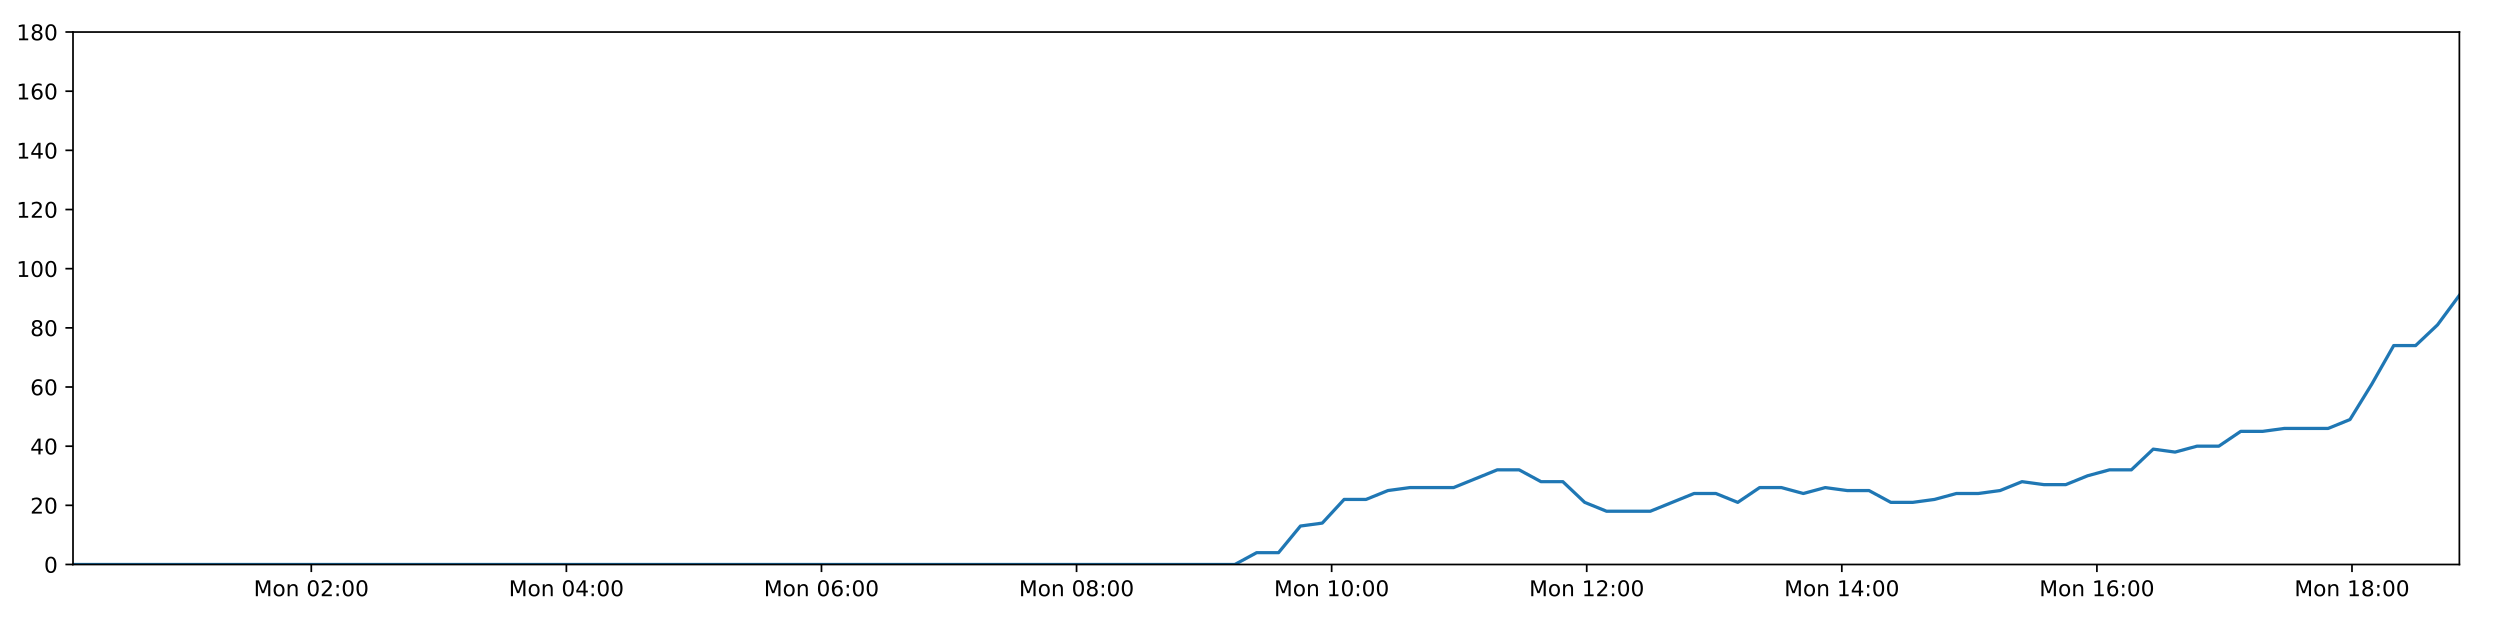
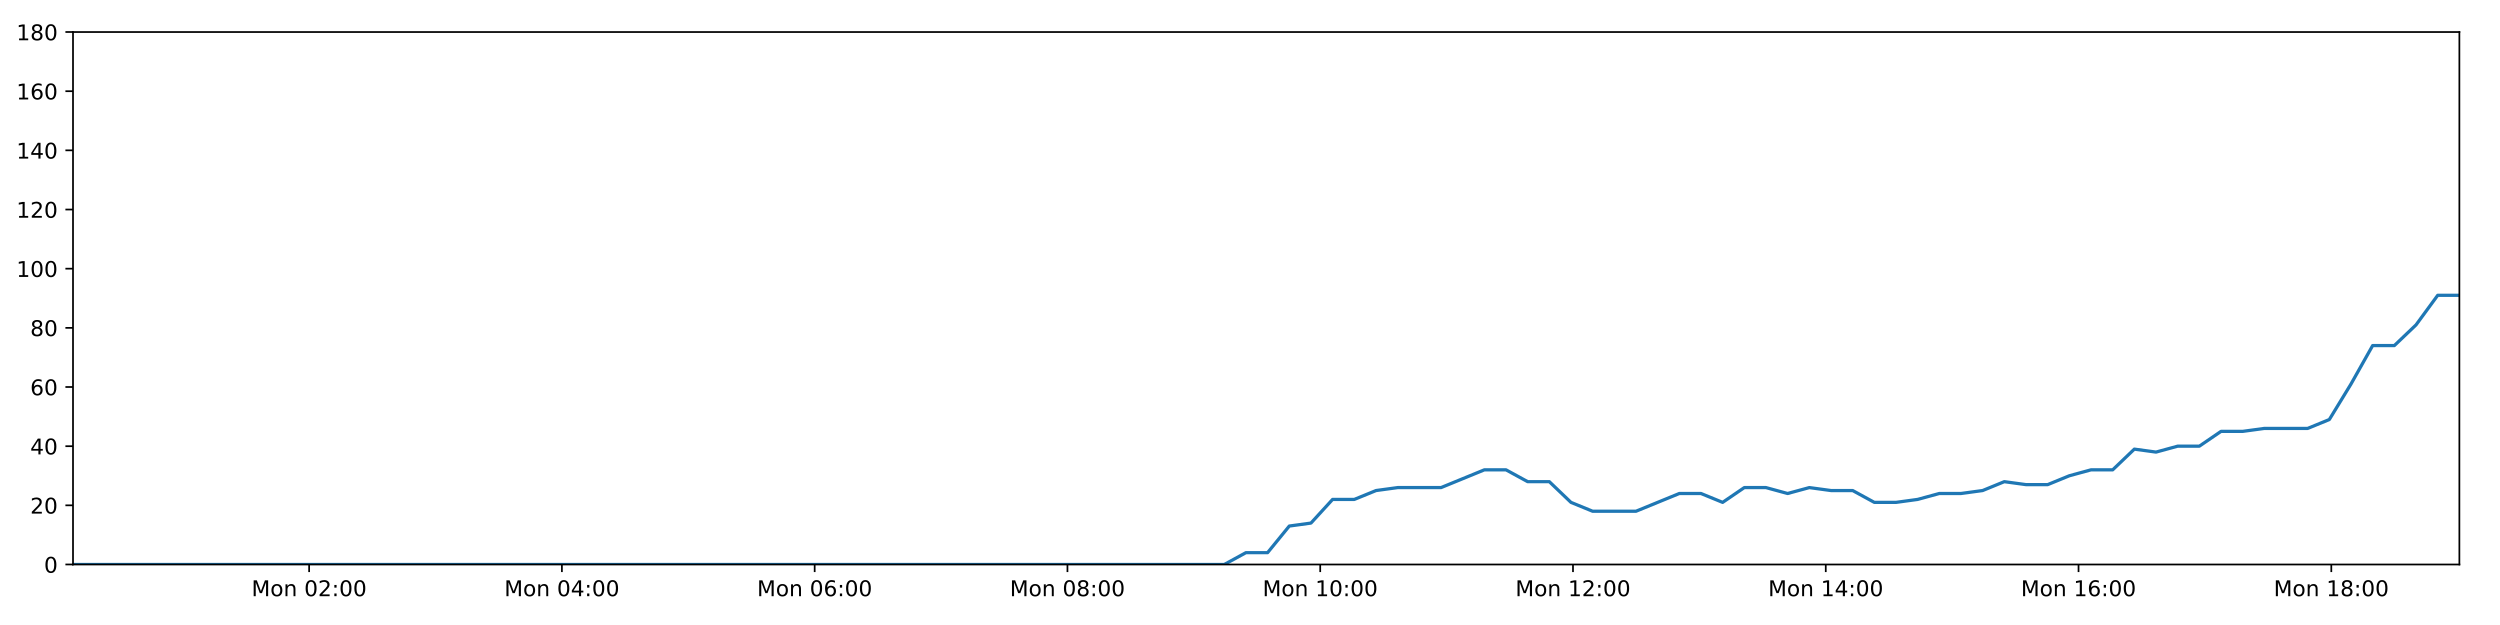
<svg xmlns="http://www.w3.org/2000/svg" xmlns:xlink="http://www.w3.org/1999/xlink" height="288pt" version="1.1" viewBox="0 0 1152 288" width="1152pt">
  <defs>
    <style type="text/css">
*{stroke-linecap:butt;stroke-linejoin:round;}
  </style>
  </defs>
  <g id="figure_1">
    <g id="patch_1">
      <path d="M 0 288  L 1152 288  L 1152 0  L 0 0  z " style="fill:#ffffff;" />
    </g>
    <g id="axes_1">
      <g id="patch_2">
        <path d="M 33.64 260.12  L 1133.28 260.12  L 1133.28 14.76  L 33.64 14.76  z " style="fill:#ffffff;" />
      </g>
      <g id="matplotlib.axis_1">
        <g id="xtick_1">
          <g id="line2d_1">
            <defs>
-               <path d="M 0 0  L 0 3.5  " id="m95e498791e" style="stroke:#000000;stroke-width:0.8;" />
-             </defs>
-             <g>
-               <use style="stroke:#000000;stroke-width:0.8;" x="143.443" xlink:href="#m95e498791e" y="260.12" />
+               <path d="M 0 0  L 0 3.5  " id="m88b0d09532" style="stroke:#000000;stroke-width:0.8;" />
+             </defs>
+             <g>
+               <use style="stroke:#000000;stroke-width:0.8;" x="142.446" xlink:href="#m88b0d09532" y="260.12" />
            </g>
          </g>
          <g id="text_1">
            <defs>
              <path d="M 9.812 72.906  L 24.516 72.906  L 43.109 23.297  L 61.812 72.906  L 76.516 72.906  L 76.516 0  L 66.891 0  L 66.891 64.016  L 48.094 14.016  L 38.188 14.016  L 19.391 64.016  L 19.391 0  L 9.812 0  z " id="DejaVuSans-77" />
              <path d="M 30.609 48.391  Q 23.391 48.391 19.188 42.75  Q 14.984 37.109 14.984 27.297  Q 14.984 17.484 19.156 11.844  Q 23.344 6.203 30.609 6.203  Q 37.797 6.203 41.984 11.859  Q 46.188 17.531 46.188 27.297  Q 46.188 37.016 41.984 42.703  Q 37.797 48.391 30.609 48.391  z M 30.609 56  Q 42.328 56 49.016 48.375  Q 55.719 40.766 55.719 27.297  Q 55.719 13.875 49.016 6.219  Q 42.328 -1.422 30.609 -1.422  Q 18.844 -1.422 12.172 6.219  Q 5.516 13.875 5.516 27.297  Q 5.516 40.766 12.172 48.375  Q 18.844 56 30.609 56  z " id="DejaVuSans-111" />
              <path d="M 54.891 33.016  L 54.891 0  L 45.906 0  L 45.906 32.719  Q 45.906 40.484 42.875 44.328  Q 39.844 48.188 33.797 48.188  Q 26.516 48.188 22.312 43.547  Q 18.109 38.922 18.109 30.906  L 18.109 0  L 9.078 0  L 9.078 54.688  L 18.109 54.688  L 18.109 46.188  Q 21.344 51.125 25.703 53.562  Q 30.078 56 35.797 56  Q 45.219 56 50.047 50.172  Q 54.891 44.344 54.891 33.016  z " id="DejaVuSans-110" />
              <path id="DejaVuSans-32" />
              <path d="M 31.781 66.406  Q 24.172 66.406 20.328 58.906  Q 16.5 51.422 16.5 36.375  Q 16.5 21.391 20.328 13.891  Q 24.172 6.391 31.781 6.391  Q 39.453 6.391 43.281 13.891  Q 47.125 21.391 47.125 36.375  Q 47.125 51.422 43.281 58.906  Q 39.453 66.406 31.781 66.406  z M 31.781 74.219  Q 44.047 74.219 50.516 64.516  Q 56.984 54.828 56.984 36.375  Q 56.984 17.969 50.516 8.266  Q 44.047 -1.422 31.781 -1.422  Q 19.531 -1.422 13.062 8.266  Q 6.594 17.969 6.594 36.375  Q 6.594 54.828 13.062 64.516  Q 19.531 74.219 31.781 74.219  z " id="DejaVuSans-48" />
              <path d="M 19.188 8.297  L 53.609 8.297  L 53.609 0  L 7.328 0  L 7.328 8.297  Q 12.938 14.109 22.625 23.891  Q 32.328 33.688 34.812 36.531  Q 39.547 41.844 41.422 45.531  Q 43.312 49.219 43.312 52.781  Q 43.312 58.594 39.234 62.25  Q 35.156 65.922 28.609 65.922  Q 23.969 65.922 18.812 64.312  Q 13.672 62.703 7.812 59.422  L 7.812 69.391  Q 13.766 71.781 18.938 73  Q 24.125 74.219 28.422 74.219  Q 39.75 74.219 46.484 68.547  Q 53.219 62.891 53.219 53.422  Q 53.219 48.922 51.531 44.891  Q 49.859 40.875 45.406 35.406  Q 44.188 33.984 37.641 27.219  Q 31.109 20.453 19.188 8.297  z " id="DejaVuSans-50" />
              <path d="M 11.719 12.406  L 22.016 12.406  L 22.016 0  L 11.719 0  z M 11.719 51.703  L 22.016 51.703  L 22.016 39.312  L 11.719 39.312  z " id="DejaVuSans-58" />
            </defs>
-             <g transform="translate(116.9023 274.7184)scale(0.1 -0.1)">
+             <g transform="translate(115.9055 274.7184)scale(0.1 -0.1)">
              <use xlink:href="#DejaVuSans-77" />
              <use x="86.279" xlink:href="#DejaVuSans-111" />
              <use x="147.461" xlink:href="#DejaVuSans-110" />
              <use x="210.84" xlink:href="#DejaVuSans-32" />
              <use x="242.627" xlink:href="#DejaVuSans-48" />
              <use x="306.25" xlink:href="#DejaVuSans-50" />
              <use x="369.873" xlink:href="#DejaVuSans-58" />
              <use x="403.564" xlink:href="#DejaVuSans-48" />
              <use x="467.188" xlink:href="#DejaVuSans-48" />
            </g>
          </g>
        </g>
        <g id="xtick_2">
          <g id="line2d_2">
            <g>
-               <use style="stroke:#000000;stroke-width:0.8;" x="260.987" xlink:href="#m95e498791e" y="260.12" />
+               <use style="stroke:#000000;stroke-width:0.8;" x="258.924" xlink:href="#m88b0d09532" y="260.12" />
            </g>
          </g>
          <g id="text_2">
            <defs>
              <path d="M 37.797 64.312  L 12.891 25.391  L 37.797 25.391  z M 35.203 72.906  L 47.609 72.906  L 47.609 25.391  L 58.016 25.391  L 58.016 17.188  L 47.609 17.188  L 47.609 0  L 37.797 0  L 37.797 17.188  L 4.891 17.188  L 4.891 26.703  z " id="DejaVuSans-52" />
            </defs>
-             <g transform="translate(234.4467 274.7184)scale(0.1 -0.1)">
+             <g transform="translate(232.3829 274.7184)scale(0.1 -0.1)">
              <use xlink:href="#DejaVuSans-77" />
              <use x="86.279" xlink:href="#DejaVuSans-111" />
              <use x="147.461" xlink:href="#DejaVuSans-110" />
              <use x="210.84" xlink:href="#DejaVuSans-32" />
              <use x="242.627" xlink:href="#DejaVuSans-48" />
              <use x="306.25" xlink:href="#DejaVuSans-52" />
              <use x="369.873" xlink:href="#DejaVuSans-58" />
              <use x="403.564" xlink:href="#DejaVuSans-48" />
              <use x="467.188" xlink:href="#DejaVuSans-48" />
            </g>
          </g>
        </g>
        <g id="xtick_3">
          <g id="line2d_3">
            <g>
-               <use style="stroke:#000000;stroke-width:0.8;" x="378.532" xlink:href="#m95e498791e" y="260.12" />
+               <use style="stroke:#000000;stroke-width:0.8;" x="375.401" xlink:href="#m88b0d09532" y="260.12" />
            </g>
          </g>
          <g id="text_3">
            <defs>
              <path d="M 33.016 40.375  Q 26.375 40.375 22.484 35.828  Q 18.609 31.297 18.609 23.391  Q 18.609 15.531 22.484 10.953  Q 26.375 6.391 33.016 6.391  Q 39.656 6.391 43.531 10.953  Q 47.406 15.531 47.406 23.391  Q 47.406 31.297 43.531 35.828  Q 39.656 40.375 33.016 40.375  z M 52.594 71.297  L 52.594 62.312  Q 48.875 64.062 45.094 64.984  Q 41.312 65.922 37.594 65.922  Q 27.828 65.922 22.672 59.328  Q 17.531 52.734 16.797 39.406  Q 19.672 43.656 24.016 45.922  Q 28.375 48.188 33.594 48.188  Q 44.578 48.188 50.953 41.516  Q 57.328 34.859 57.328 23.391  Q 57.328 12.156 50.688 5.359  Q 44.047 -1.422 33.016 -1.422  Q 20.359 -1.422 13.672 8.266  Q 6.984 17.969 6.984 36.375  Q 6.984 53.656 15.188 63.938  Q 23.391 74.219 37.203 74.219  Q 40.922 74.219 44.703 73.484  Q 48.484 72.75 52.594 71.297  z " id="DejaVuSans-54" />
            </defs>
-             <g transform="translate(351.9911 274.7184)scale(0.1 -0.1)">
+             <g transform="translate(348.8603 274.7184)scale(0.1 -0.1)">
              <use xlink:href="#DejaVuSans-77" />
              <use x="86.279" xlink:href="#DejaVuSans-111" />
              <use x="147.461" xlink:href="#DejaVuSans-110" />
              <use x="210.84" xlink:href="#DejaVuSans-32" />
              <use x="242.627" xlink:href="#DejaVuSans-48" />
              <use x="306.25" xlink:href="#DejaVuSans-54" />
              <use x="369.873" xlink:href="#DejaVuSans-58" />
              <use x="403.564" xlink:href="#DejaVuSans-48" />
              <use x="467.188" xlink:href="#DejaVuSans-48" />
            </g>
          </g>
        </g>
        <g id="xtick_4">
          <g id="line2d_4">
            <g>
-               <use style="stroke:#000000;stroke-width:0.8;" x="496.076" xlink:href="#m95e498791e" y="260.12" />
+               <use style="stroke:#000000;stroke-width:0.8;" x="491.878" xlink:href="#m88b0d09532" y="260.12" />
            </g>
          </g>
          <g id="text_4">
            <defs>
              <path d="M 31.781 34.625  Q 24.75 34.625 20.719 30.859  Q 16.703 27.094 16.703 20.516  Q 16.703 13.922 20.719 10.156  Q 24.75 6.391 31.781 6.391  Q 38.812 6.391 42.859 10.172  Q 46.922 13.969 46.922 20.516  Q 46.922 27.094 42.891 30.859  Q 38.875 34.625 31.781 34.625  z M 21.922 38.812  Q 15.578 40.375 12.031 44.719  Q 8.5 49.078 8.5 55.328  Q 8.5 64.062 14.719 69.141  Q 20.953 74.219 31.781 74.219  Q 42.672 74.219 48.875 69.141  Q 55.078 64.062 55.078 55.328  Q 55.078 49.078 51.531 44.719  Q 48 40.375 41.703 38.812  Q 48.828 37.156 52.797 32.312  Q 56.781 27.484 56.781 20.516  Q 56.781 9.906 50.312 4.234  Q 43.844 -1.422 31.781 -1.422  Q 19.734 -1.422 13.25 4.234  Q 6.781 9.906 6.781 20.516  Q 6.781 27.484 10.781 32.312  Q 14.797 37.156 21.922 38.812  z M 18.312 54.391  Q 18.312 48.734 21.844 45.562  Q 25.391 42.391 31.781 42.391  Q 38.141 42.391 41.719 45.562  Q 45.312 48.734 45.312 54.391  Q 45.312 60.062 41.719 63.234  Q 38.141 66.406 31.781 66.406  Q 25.391 66.406 21.844 63.234  Q 18.312 60.062 18.312 54.391  z " id="DejaVuSans-56" />
            </defs>
-             <g transform="translate(469.5356 274.7184)scale(0.1 -0.1)">
+             <g transform="translate(465.3377 274.7184)scale(0.1 -0.1)">
              <use xlink:href="#DejaVuSans-77" />
              <use x="86.279" xlink:href="#DejaVuSans-111" />
              <use x="147.461" xlink:href="#DejaVuSans-110" />
              <use x="210.84" xlink:href="#DejaVuSans-32" />
              <use x="242.627" xlink:href="#DejaVuSans-48" />
              <use x="306.25" xlink:href="#DejaVuSans-56" />
              <use x="369.873" xlink:href="#DejaVuSans-58" />
              <use x="403.564" xlink:href="#DejaVuSans-48" />
              <use x="467.188" xlink:href="#DejaVuSans-48" />
            </g>
          </g>
        </g>
        <g id="xtick_5">
          <g id="line2d_5">
            <g>
-               <use style="stroke:#000000;stroke-width:0.8;" x="613.621" xlink:href="#m95e498791e" y="260.12" />
+               <use style="stroke:#000000;stroke-width:0.8;" x="608.356" xlink:href="#m88b0d09532" y="260.12" />
            </g>
          </g>
          <g id="text_5">
            <defs>
              <path d="M 12.406 8.297  L 28.516 8.297  L 28.516 63.922  L 10.984 60.406  L 10.984 69.391  L 28.422 72.906  L 38.281 72.906  L 38.281 8.297  L 54.391 8.297  L 54.391 0  L 12.406 0  z " id="DejaVuSans-49" />
            </defs>
-             <g transform="translate(587.08 274.7184)scale(0.1 -0.1)">
+             <g transform="translate(581.8151 274.7184)scale(0.1 -0.1)">
              <use xlink:href="#DejaVuSans-77" />
              <use x="86.279" xlink:href="#DejaVuSans-111" />
              <use x="147.461" xlink:href="#DejaVuSans-110" />
              <use x="210.84" xlink:href="#DejaVuSans-32" />
              <use x="242.627" xlink:href="#DejaVuSans-49" />
              <use x="306.25" xlink:href="#DejaVuSans-48" />
              <use x="369.873" xlink:href="#DejaVuSans-58" />
              <use x="403.564" xlink:href="#DejaVuSans-48" />
              <use x="467.188" xlink:href="#DejaVuSans-48" />
            </g>
          </g>
        </g>
        <g id="xtick_6">
          <g id="line2d_6">
            <g>
-               <use style="stroke:#000000;stroke-width:0.8;" x="731.165" xlink:href="#m95e498791e" y="260.12" />
+               <use style="stroke:#000000;stroke-width:0.8;" x="724.833" xlink:href="#m88b0d09532" y="260.12" />
            </g>
          </g>
          <g id="text_6">
-             <g transform="translate(704.6244 274.7184)scale(0.1 -0.1)">
+             <g transform="translate(698.2925 274.7184)scale(0.1 -0.1)">
              <use xlink:href="#DejaVuSans-77" />
              <use x="86.279" xlink:href="#DejaVuSans-111" />
              <use x="147.461" xlink:href="#DejaVuSans-110" />
              <use x="210.84" xlink:href="#DejaVuSans-32" />
              <use x="242.627" xlink:href="#DejaVuSans-49" />
              <use x="306.25" xlink:href="#DejaVuSans-50" />
              <use x="369.873" xlink:href="#DejaVuSans-58" />
              <use x="403.564" xlink:href="#DejaVuSans-48" />
              <use x="467.188" xlink:href="#DejaVuSans-48" />
            </g>
          </g>
        </g>
        <g id="xtick_7">
          <g id="line2d_7">
            <g>
-               <use style="stroke:#000000;stroke-width:0.8;" x="848.709" xlink:href="#m95e498791e" y="260.12" />
+               <use style="stroke:#000000;stroke-width:0.8;" x="841.311" xlink:href="#m88b0d09532" y="260.12" />
            </g>
          </g>
          <g id="text_7">
-             <g transform="translate(822.1688 274.7184)scale(0.1 -0.1)">
+             <g transform="translate(814.7699 274.7184)scale(0.1 -0.1)">
              <use xlink:href="#DejaVuSans-77" />
              <use x="86.279" xlink:href="#DejaVuSans-111" />
              <use x="147.461" xlink:href="#DejaVuSans-110" />
              <use x="210.84" xlink:href="#DejaVuSans-32" />
              <use x="242.627" xlink:href="#DejaVuSans-49" />
              <use x="306.25" xlink:href="#DejaVuSans-52" />
              <use x="369.873" xlink:href="#DejaVuSans-58" />
              <use x="403.564" xlink:href="#DejaVuSans-48" />
              <use x="467.188" xlink:href="#DejaVuSans-48" />
            </g>
          </g>
        </g>
        <g id="xtick_8">
          <g id="line2d_8">
            <g>
-               <use style="stroke:#000000;stroke-width:0.8;" x="966.254" xlink:href="#m95e498791e" y="260.12" />
+               <use style="stroke:#000000;stroke-width:0.8;" x="957.788" xlink:href="#m88b0d09532" y="260.12" />
            </g>
          </g>
          <g id="text_8">
-             <g transform="translate(939.7133 274.7184)scale(0.1 -0.1)">
+             <g transform="translate(931.2473 274.7184)scale(0.1 -0.1)">
              <use xlink:href="#DejaVuSans-77" />
              <use x="86.279" xlink:href="#DejaVuSans-111" />
              <use x="147.461" xlink:href="#DejaVuSans-110" />
              <use x="210.84" xlink:href="#DejaVuSans-32" />
              <use x="242.627" xlink:href="#DejaVuSans-49" />
              <use x="306.25" xlink:href="#DejaVuSans-54" />
              <use x="369.873" xlink:href="#DejaVuSans-58" />
              <use x="403.564" xlink:href="#DejaVuSans-48" />
              <use x="467.188" xlink:href="#DejaVuSans-48" />
            </g>
          </g>
        </g>
        <g id="xtick_9">
          <g id="line2d_9">
            <g>
-               <use style="stroke:#000000;stroke-width:0.8;" x="1083.798" xlink:href="#m95e498791e" y="260.12" />
+               <use style="stroke:#000000;stroke-width:0.8;" x="1074.265" xlink:href="#m88b0d09532" y="260.12" />
            </g>
          </g>
          <g id="text_9">
-             <g transform="translate(1057.258 274.7184)scale(0.1 -0.1)">
+             <g transform="translate(1047.725 274.7184)scale(0.1 -0.1)">
              <use xlink:href="#DejaVuSans-77" />
              <use x="86.279" xlink:href="#DejaVuSans-111" />
              <use x="147.461" xlink:href="#DejaVuSans-110" />
              <use x="210.84" xlink:href="#DejaVuSans-32" />
              <use x="242.627" xlink:href="#DejaVuSans-49" />
              <use x="306.25" xlink:href="#DejaVuSans-56" />
              <use x="369.873" xlink:href="#DejaVuSans-58" />
              <use x="403.564" xlink:href="#DejaVuSans-48" />
              <use x="467.188" xlink:href="#DejaVuSans-48" />
            </g>
          </g>
        </g>
      </g>
      <g id="matplotlib.axis_2">
        <g id="ytick_1">
          <g id="line2d_10">
            <defs>
-               <path d="M 0 0  L -3.5 0  " id="mff2d9691c5" style="stroke:#000000;stroke-width:0.8;" />
-             </defs>
-             <g>
-               <use style="stroke:#000000;stroke-width:0.8;" x="33.64" xlink:href="#mff2d9691c5" y="260.12" />
+               <path d="M 0 0  L -3.5 0  " id="md38dd5dec8" style="stroke:#000000;stroke-width:0.8;" />
+             </defs>
+             <g>
+               <use style="stroke:#000000;stroke-width:0.8;" x="33.64" xlink:href="#md38dd5dec8" y="260.12" />
            </g>
          </g>
          <g id="text_10">
            <g transform="translate(20.2775 263.9192)scale(0.1 -0.1)">
              <use xlink:href="#DejaVuSans-48" />
            </g>
          </g>
        </g>
        <g id="ytick_2">
          <g id="line2d_11">
            <g>
-               <use style="stroke:#000000;stroke-width:0.8;" x="33.64" xlink:href="#mff2d9691c5" y="232.858" />
+               <use style="stroke:#000000;stroke-width:0.8;" x="33.64" xlink:href="#md38dd5dec8" y="232.858" />
            </g>
          </g>
          <g id="text_11">
            <g transform="translate(13.915 236.657)scale(0.1 -0.1)">
              <use xlink:href="#DejaVuSans-50" />
              <use x="63.623" xlink:href="#DejaVuSans-48" />
            </g>
          </g>
        </g>
        <g id="ytick_3">
          <g id="line2d_12">
            <g>
-               <use style="stroke:#000000;stroke-width:0.8;" x="33.64" xlink:href="#mff2d9691c5" y="205.596" />
+               <use style="stroke:#000000;stroke-width:0.8;" x="33.64" xlink:href="#md38dd5dec8" y="205.596" />
            </g>
          </g>
          <g id="text_12">
            <g transform="translate(13.915 209.3948)scale(0.1 -0.1)">
              <use xlink:href="#DejaVuSans-52" />
              <use x="63.623" xlink:href="#DejaVuSans-48" />
            </g>
          </g>
        </g>
        <g id="ytick_4">
          <g id="line2d_13">
            <g>
-               <use style="stroke:#000000;stroke-width:0.8;" x="33.64" xlink:href="#mff2d9691c5" y="178.333" />
+               <use style="stroke:#000000;stroke-width:0.8;" x="33.64" xlink:href="#md38dd5dec8" y="178.333" />
            </g>
          </g>
          <g id="text_13">
            <g transform="translate(13.915 182.1326)scale(0.1 -0.1)">
              <use xlink:href="#DejaVuSans-54" />
              <use x="63.623" xlink:href="#DejaVuSans-48" />
            </g>
          </g>
        </g>
        <g id="ytick_5">
          <g id="line2d_14">
            <g>
-               <use style="stroke:#000000;stroke-width:0.8;" x="33.64" xlink:href="#mff2d9691c5" y="151.071" />
+               <use style="stroke:#000000;stroke-width:0.8;" x="33.64" xlink:href="#md38dd5dec8" y="151.071" />
            </g>
          </g>
          <g id="text_14">
            <g transform="translate(13.915 154.8703)scale(0.1 -0.1)">
              <use xlink:href="#DejaVuSans-56" />
              <use x="63.623" xlink:href="#DejaVuSans-48" />
            </g>
          </g>
        </g>
        <g id="ytick_6">
          <g id="line2d_15">
            <g>
-               <use style="stroke:#000000;stroke-width:0.8;" x="33.64" xlink:href="#mff2d9691c5" y="123.809" />
+               <use style="stroke:#000000;stroke-width:0.8;" x="33.64" xlink:href="#md38dd5dec8" y="123.809" />
            </g>
          </g>
          <g id="text_15">
            <g transform="translate(7.5525 127.6081)scale(0.1 -0.1)">
              <use xlink:href="#DejaVuSans-49" />
              <use x="63.623" xlink:href="#DejaVuSans-48" />
              <use x="127.246" xlink:href="#DejaVuSans-48" />
            </g>
          </g>
        </g>
        <g id="ytick_7">
          <g id="line2d_16">
            <g>
-               <use style="stroke:#000000;stroke-width:0.8;" x="33.64" xlink:href="#mff2d9691c5" y="96.547" />
+               <use style="stroke:#000000;stroke-width:0.8;" x="33.64" xlink:href="#md38dd5dec8" y="96.547" />
            </g>
          </g>
          <g id="text_16">
            <g transform="translate(7.5525 100.3459)scale(0.1 -0.1)">
              <use xlink:href="#DejaVuSans-49" />
              <use x="63.623" xlink:href="#DejaVuSans-50" />
              <use x="127.246" xlink:href="#DejaVuSans-48" />
            </g>
          </g>
        </g>
        <g id="ytick_8">
          <g id="line2d_17">
            <g>
-               <use style="stroke:#000000;stroke-width:0.8;" x="33.64" xlink:href="#mff2d9691c5" y="69.284" />
+               <use style="stroke:#000000;stroke-width:0.8;" x="33.64" xlink:href="#md38dd5dec8" y="69.284" />
            </g>
          </g>
          <g id="text_17">
            <g transform="translate(7.5525 73.08366)scale(0.1 -0.1)">
              <use xlink:href="#DejaVuSans-49" />
              <use x="63.623" xlink:href="#DejaVuSans-52" />
              <use x="127.246" xlink:href="#DejaVuSans-48" />
            </g>
          </g>
        </g>
        <g id="ytick_9">
          <g id="line2d_18">
            <g>
-               <use style="stroke:#000000;stroke-width:0.8;" x="33.64" xlink:href="#mff2d9691c5" y="42.022" />
+               <use style="stroke:#000000;stroke-width:0.8;" x="33.64" xlink:href="#md38dd5dec8" y="42.022" />
            </g>
          </g>
          <g id="text_18">
            <g transform="translate(7.5525 45.82144)scale(0.1 -0.1)">
              <use xlink:href="#DejaVuSans-49" />
              <use x="63.623" xlink:href="#DejaVuSans-54" />
              <use x="127.246" xlink:href="#DejaVuSans-48" />
            </g>
          </g>
        </g>
        <g id="ytick_10">
          <g id="line2d_19">
            <g>
-               <use style="stroke:#000000;stroke-width:0.8;" x="33.64" xlink:href="#mff2d9691c5" y="14.76" />
+               <use style="stroke:#000000;stroke-width:0.8;" x="33.64" xlink:href="#md38dd5dec8" y="14.76" />
            </g>
          </g>
          <g id="text_19">
            <g transform="translate(7.5525 18.55922)scale(0.1 -0.1)">
              <use xlink:href="#DejaVuSans-49" />
              <use x="63.623" xlink:href="#DejaVuSans-56" />
              <use x="127.246" xlink:href="#DejaVuSans-48" />
            </g>
          </g>
        </g>
      </g>
      <g id="line2d_20">
-         <path clip-path="url(#p9536eb2449)" d="M 33.64 260.12  L 43.549 260.12  L 53.466 260.12  L 63.374 260.12  L 73.283 260.12  L 83.19 260.12  L 93.1 260.12  L 103.007 260.12  L 112.914 260.12  L 122.821 260.12  L 132.735 260.12  L 142.645 260.12  L 152.552 260.12  L 162.462 260.12  L 172.369 260.12  L 182.279 260.12  L 192.186 260.12  L 202.094 260.12  L 212.005 260.12  L 221.921 260.12  L 231.83 260.12  L 241.741 260.12  L 251.654 260.12  L 261.561 260.12  L 271.47 260.12  L 281.377 260.12  L 291.285 260.12  L 301.196 260.12  L 311.111 260.12  L 321.021 260.12  L 330.931 260.12  L 340.84 260.12  L 350.748 260.12  L 360.657 260.12  L 370.564 260.12  L 380.475 260.12  L 390.404 260.12  L 400.312 260.12  L 410.221 260.12  L 420.135 260.12  L 430.05 260.12  L 439.961 260.12  L 449.872 260.12  L 459.779 260.12  L 469.695 260.12  L 479.609 260.12  L 489.518 260.12  L 499.425 260.12  L 509.341 260.12  L 519.256 260.12  L 529.164 260.12  L 539.075 260.12  L 548.986 260.12  L 558.917 260.12  L 568.992 260.12  L 579.071 254.668  L 589.145 254.668  L 599.241 242.4  L 609.308 241.036  L 619.379 230.132  L 629.479 230.132  L 639.585 226.042  L 649.662 224.679  L 659.733 224.679  L 669.808 224.679  L 679.878 220.59  L 689.947 216.5  L 700.016 216.5  L 710.085 221.953  L 720.16 221.953  L 730.226 231.495  L 740.308 235.584  L 750.382 235.584  L 760.452 235.584  L 770.528 231.495  L 780.616 227.405  L 790.684 227.405  L 800.755 231.495  L 810.832 224.679  L 820.899 224.679  L 830.965 227.405  L 841.076 224.679  L 851.153 226.042  L 861.227 226.042  L 871.298 231.495  L 881.372 231.495  L 891.438 230.132  L 901.502 227.405  L 911.573 227.405  L 921.656 226.042  L 931.739 221.953  L 941.82 223.316  L 951.912 223.316  L 961.988 219.227  L 972.062 216.5  L 982.132 216.5  L 992.205 206.959  L 1002.281 208.322  L 1012.355 205.596  L 1022.435 205.596  L 1032.508 198.78  L 1042.578 198.78  L 1052.65 197.417  L 1062.727 197.417  L 1072.805 197.417  L 1082.875 193.328  L 1092.946 176.97  L 1103.017 159.25  L 1113.101 159.25  L 1123.198 149.708  L 1133.28 136.077  " style="fill:none;stroke:#1f77b4;stroke-linecap:square;stroke-width:1.5;" />
+         <path clip-path="url(#p16cc453d06)" d="M 33.64 260.12  L 43.459 260.12  L 53.286 260.12  L 63.104 260.12  L 72.923 260.12  L 82.741 260.12  L 92.56 260.12  L 102.378 260.12  L 112.194 260.12  L 122.012 260.12  L 131.836 260.12  L 141.656 260.12  L 151.472 260.12  L 161.293 260.12  L 171.11 260.12  L 180.929 260.12  L 190.747 260.12  L 200.565 260.12  L 210.386 260.12  L 220.212 260.12  L 230.03 260.12  L 239.852 260.12  L 249.675 260.12  L 259.492 260.12  L 269.311 260.12  L 279.128 260.12  L 288.946 260.12  L 298.768 260.12  L 308.592 260.12  L 318.413 260.12  L 328.232 260.12  L 338.051 260.12  L 347.87 260.12  L 357.688 260.12  L 367.505 260.12  L 377.326 260.12  L 387.166 260.12  L 396.983 260.12  L 406.802 260.12  L 416.627 260.12  L 426.452 260.12  L 436.272 260.12  L 446.093 260.12  L 455.911 260.12  L 465.737 260.12  L 475.561 260.12  L 485.379 260.12  L 495.196 260.12  L 505.022 260.12  L 514.848 260.12  L 524.666 260.12  L 534.487 260.12  L 544.308 260.12  L 554.149 260.12  L 564.132 260.12  L 574.12 254.668  L 584.102 254.668  L 594.106 242.4  L 604.083 241.036  L 614.062 230.132  L 624.07 230.132  L 634.085 226.042  L 644.07 224.679  L 654.049 224.679  L 664.033 224.679  L 674.012 220.59  L 683.989 216.5  L 693.967 216.5  L 703.945 221.953  L 713.928 221.953  L 723.903 231.495  L 733.893 235.584  L 743.876 235.584  L 753.854 235.584  L 763.839 231.495  L 773.835 227.405  L 783.812 227.405  L 793.792 231.495  L 803.776 224.679  L 813.753 224.679  L 823.727 227.405  L 833.746 224.679  L 843.731 226.042  L 853.715 226.042  L 863.694 231.495  L 873.677 231.495  L 883.651 230.132  L 893.624 227.405  L 903.603 227.405  L 913.595 226.042  L 923.587 221.953  L 933.576 223.316  L 943.576 223.316  L 953.561 219.227  L 963.543 216.5  L 973.522 216.5  L 983.503 206.959  L 993.488 208.322  L 1003.47 205.596  L 1013.459 205.596  L 1023.44 198.78  L 1033.419 198.78  L 1043.4 197.417  L 1053.386 197.417  L 1063.372 197.417  L 1073.35 193.328  L 1083.33 176.97  L 1093.309 159.25  L 1103.302 159.25  L 1113.308 149.708  L 1123.298 136.077  L 1133.28 136.077  " style="fill:none;stroke:#1f77b4;stroke-linecap:square;stroke-width:1.5;" />
      </g>
      <g id="patch_3">
        <path d="M 33.64 260.12  L 33.64 14.76  " style="fill:none;stroke:#000000;stroke-linecap:square;stroke-linejoin:miter;stroke-width:0.8;" />
      </g>
      <g id="patch_4">
        <path d="M 1133.28 260.12  L 1133.28 14.76  " style="fill:none;stroke:#000000;stroke-linecap:square;stroke-linejoin:miter;stroke-width:0.8;" />
      </g>
      <g id="patch_5">
        <path d="M 33.64 260.12  L 1133.28 260.12  " style="fill:none;stroke:#000000;stroke-linecap:square;stroke-linejoin:miter;stroke-width:0.8;" />
      </g>
      <g id="patch_6">
        <path d="M 33.64 14.76  L 1133.28 14.76  " style="fill:none;stroke:#000000;stroke-linecap:square;stroke-linejoin:miter;stroke-width:0.8;" />
      </g>
    </g>
  </g>
  <defs>
-     <clipPath id="p9536eb2449">
+     <clipPath id="p16cc453d06">
      <rect height="245.36" width="1099.64" x="33.64" y="14.76" />
    </clipPath>
  </defs>
</svg>
